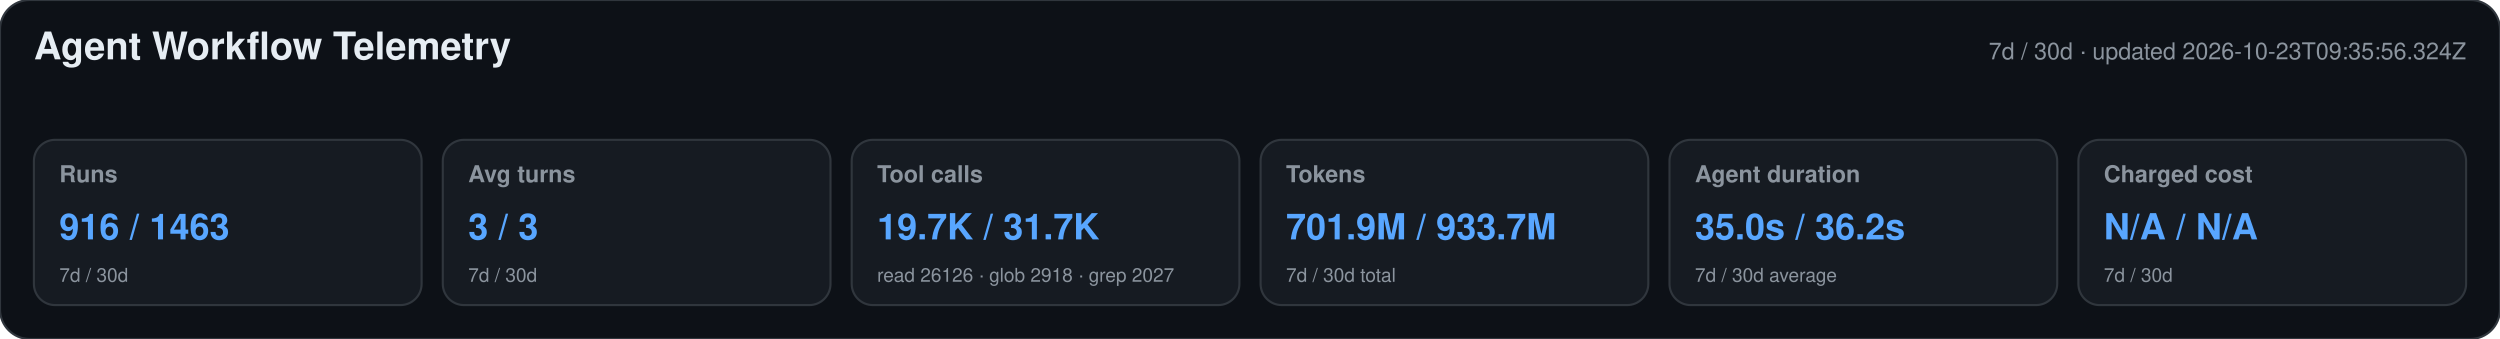
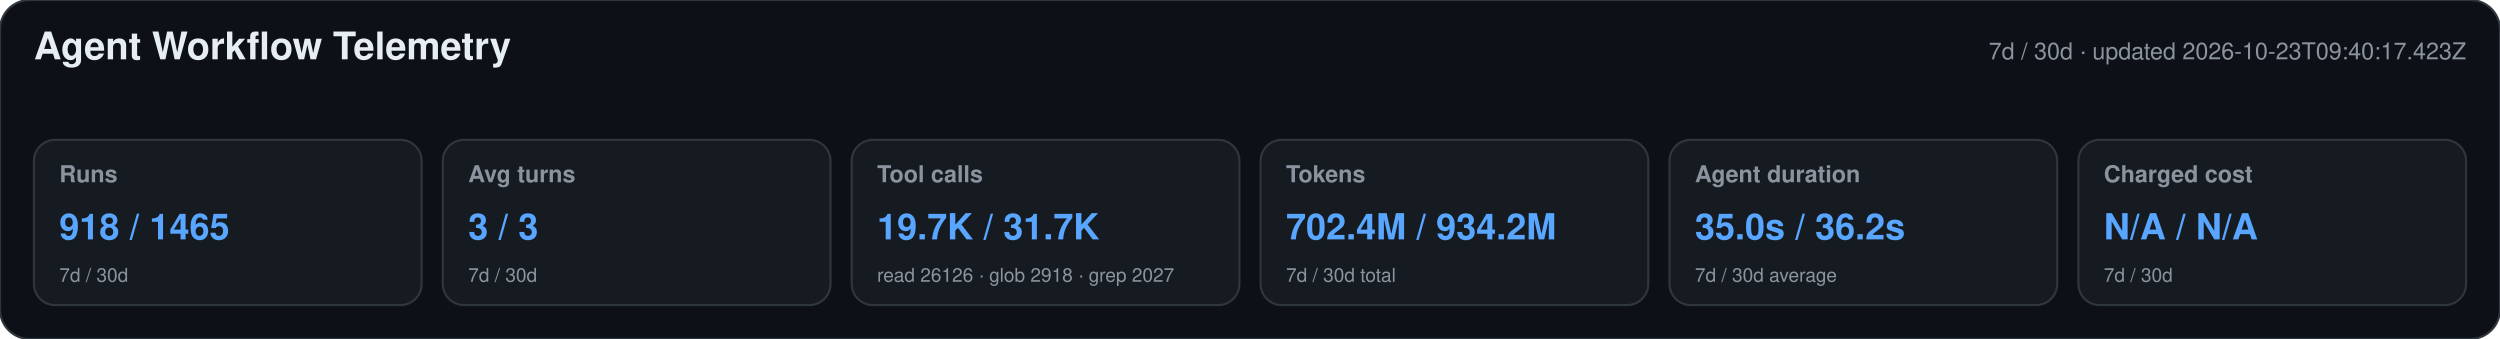
<svg xmlns="http://www.w3.org/2000/svg" width="1180" height="160" viewBox="0 0 1180 160" role="img" aria-labelledby="title desc">
  <style>text{font-family:-apple-system,BlinkMacSystemFont,"Segoe UI",Helvetica,Arial,sans-serif}.heading{font-size:18px;font-weight:650;fill:#e6edf3}.meta,.label,.secondary{fill:#8b949e}.meta,.label{font-size:11px}.label{font-weight:600}.primary{font-size:17px;font-weight:700;fill:#58a6ff}.secondary{font-size:9px}</style>
  <rect width="1180" height="160" rx="14" fill="#0d1117" stroke="#30363d" />
  <text x="16" y="28" class="heading">Agent Workflow Telemetry</text>
-   <text x="1164" y="28" text-anchor="end" class="meta">7d / 30d · updated 2026-10-23T09:35:56.324Z</text>
+   <text x="1164" y="28" text-anchor="end" class="meta">7d / 30d · updated 2026-10-23T09:40:17.423Z</text>
  <g>
    <rect x="16" y="66" width="183" height="78" rx="10" fill="#161b22" stroke="#30363d" />
    <text x="28" y="86" class="label">Runs</text>
-     <text x="28" y="113" class="primary">916 / 1463</text>
+     <text x="28" y="113" class="primary">918 / 1465</text>
    <text x="28" y="133" class="secondary">7d / 30d</text>
  </g>
  <g>
    <rect x="209" y="66" width="183" height="78" rx="10" fill="#161b22" stroke="#30363d" />
    <text x="221" y="86" class="label">Avg turns</text>
    <text x="221" y="113" class="primary">3 / 3</text>
    <text x="221" y="133" class="secondary">7d / 30d</text>
  </g>
  <g>
    <rect x="402" y="66" width="183" height="78" rx="10" fill="#161b22" stroke="#30363d" />
    <text x="414" y="86" class="label">Tool calls</text>
    <text x="414" y="113" class="primary">19.7K / 31.7K</text>
    <text x="414" y="133" class="secondary">read 26126 · glob 2918 · grep 2027</text>
  </g>
  <g>
    <rect x="595" y="66" width="183" height="78" rx="10" fill="#161b22" stroke="#30363d" />
    <text x="607" y="86" class="label">Tokens</text>
-     <text x="607" y="113" class="primary">701.9M / 933.7M</text>
+     <text x="607" y="113" class="primary">702.4M / 934.2M</text>
    <text x="607" y="133" class="secondary">7d / 30d total</text>
  </g>
  <g>
    <rect x="788" y="66" width="183" height="78" rx="10" fill="#161b22" stroke="#30363d" />
    <text x="800" y="86" class="label">Agent duration</text>
    <text x="800" y="113" class="primary">35.0s / 36.2s</text>
    <text x="800" y="133" class="secondary">7d / 30d average</text>
  </g>
  <g>
    <rect x="981" y="66" width="183" height="78" rx="10" fill="#161b22" stroke="#30363d" />
    <text x="993" y="86" class="label">Charged cost</text>
    <text x="993" y="113" class="primary">N/A / N/A</text>
    <text x="993" y="133" class="secondary">7d / 30d</text>
  </g>
</svg>
